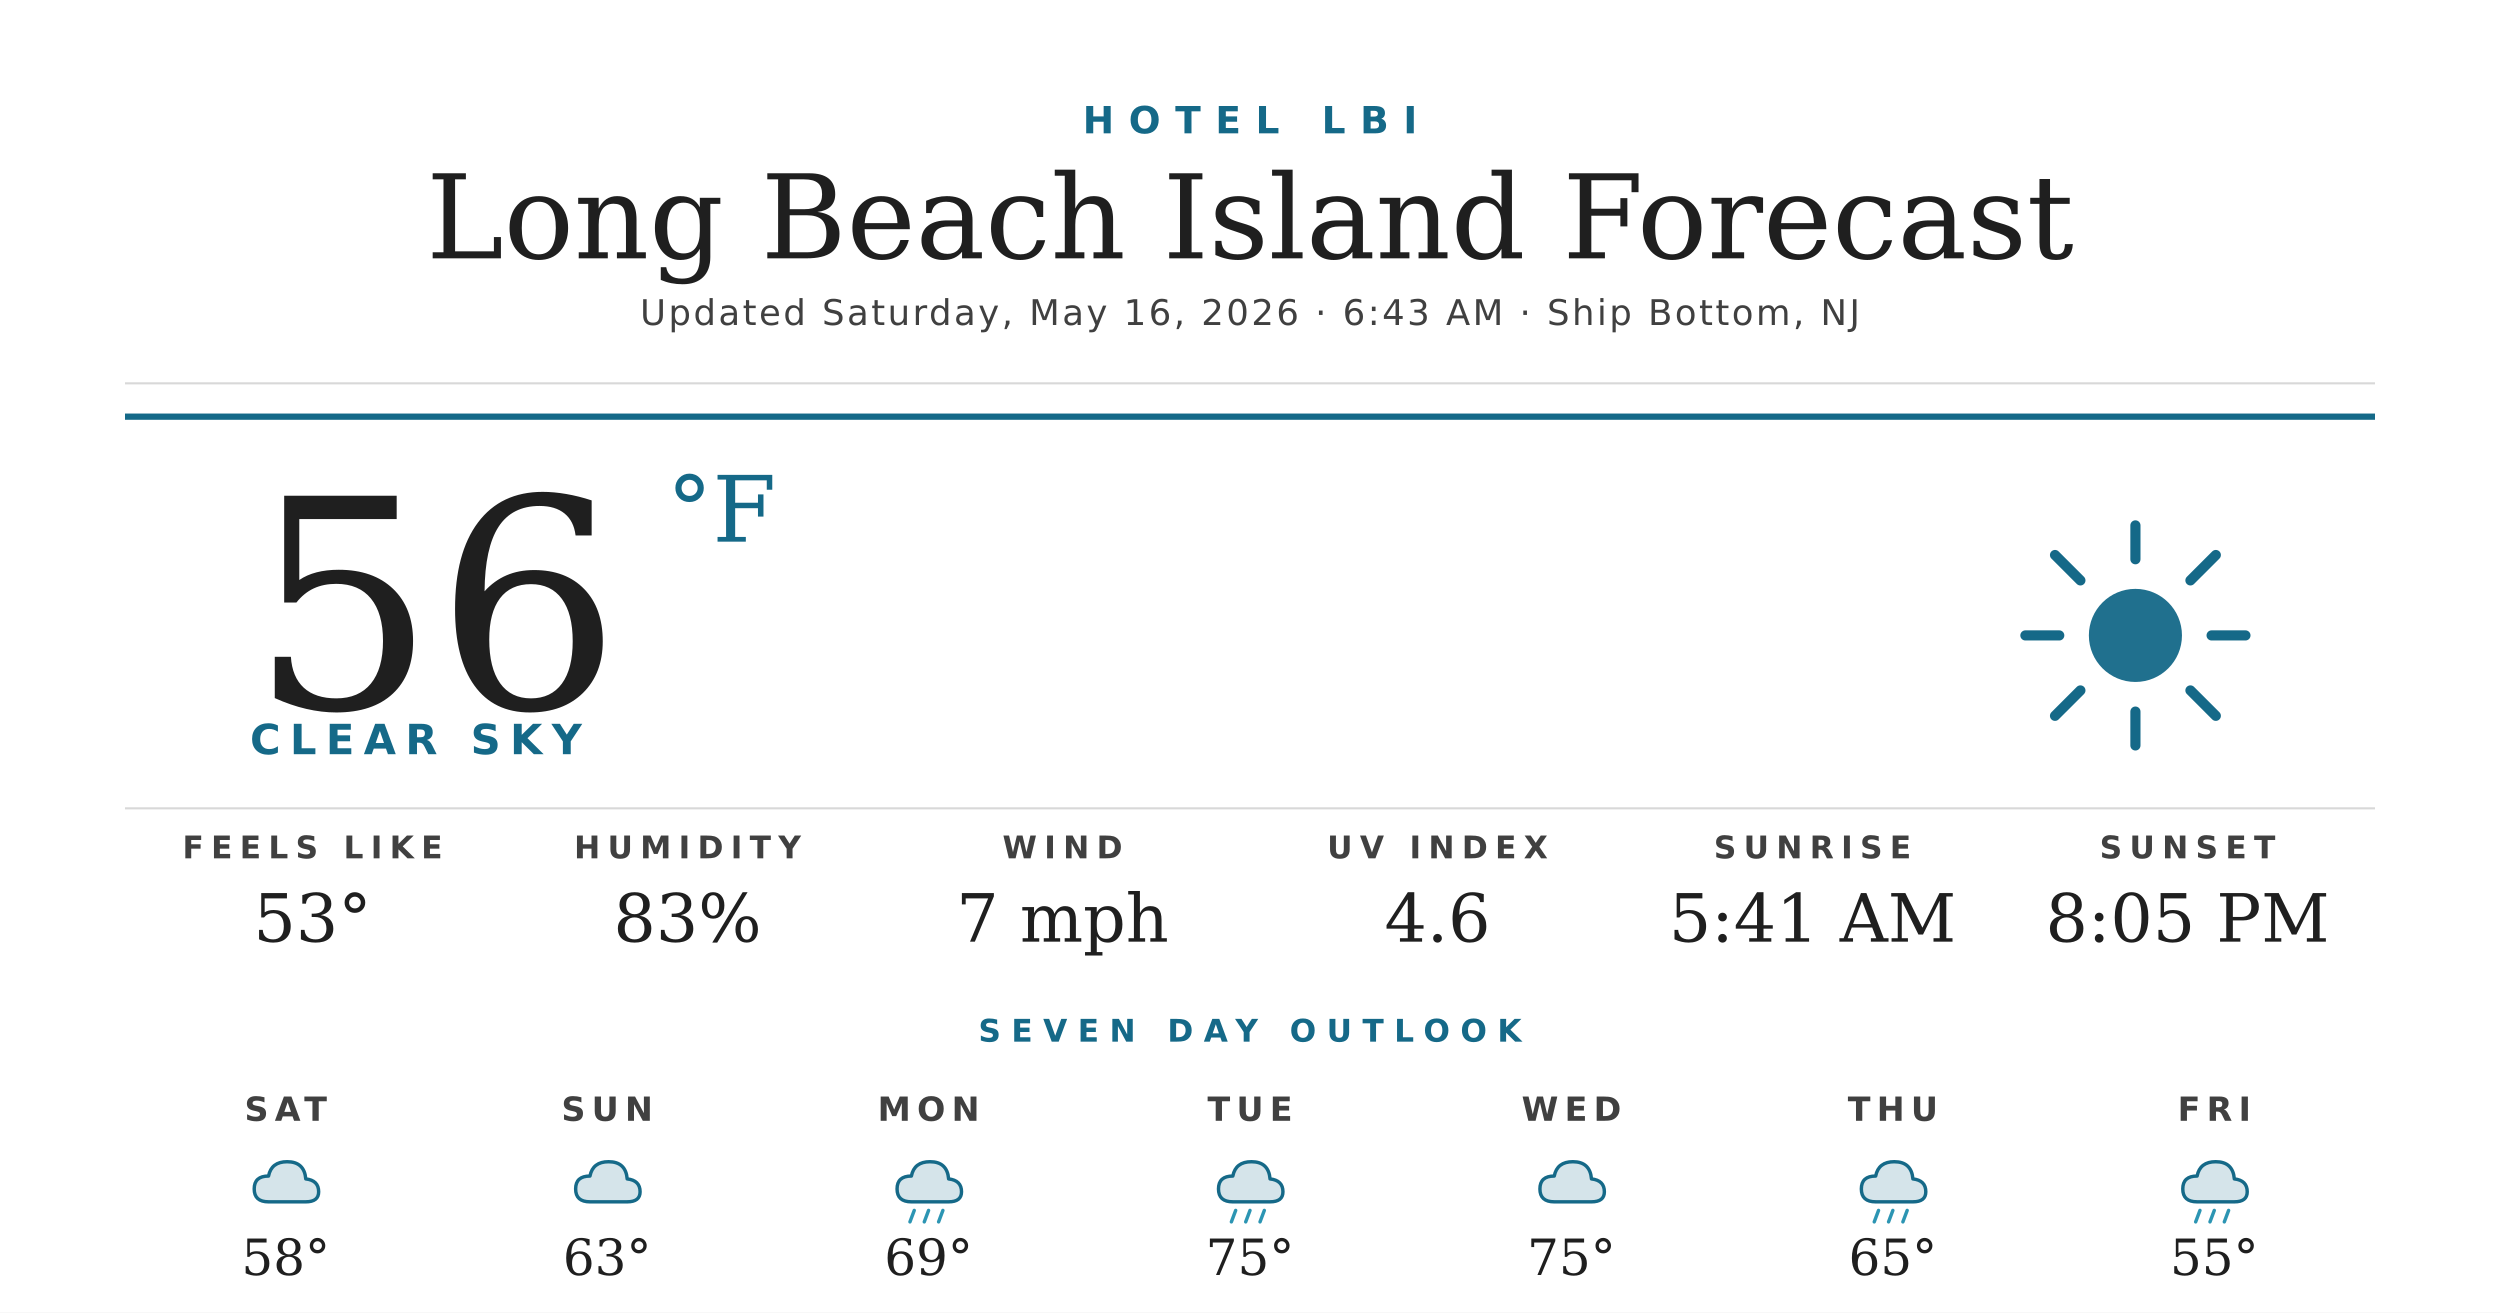
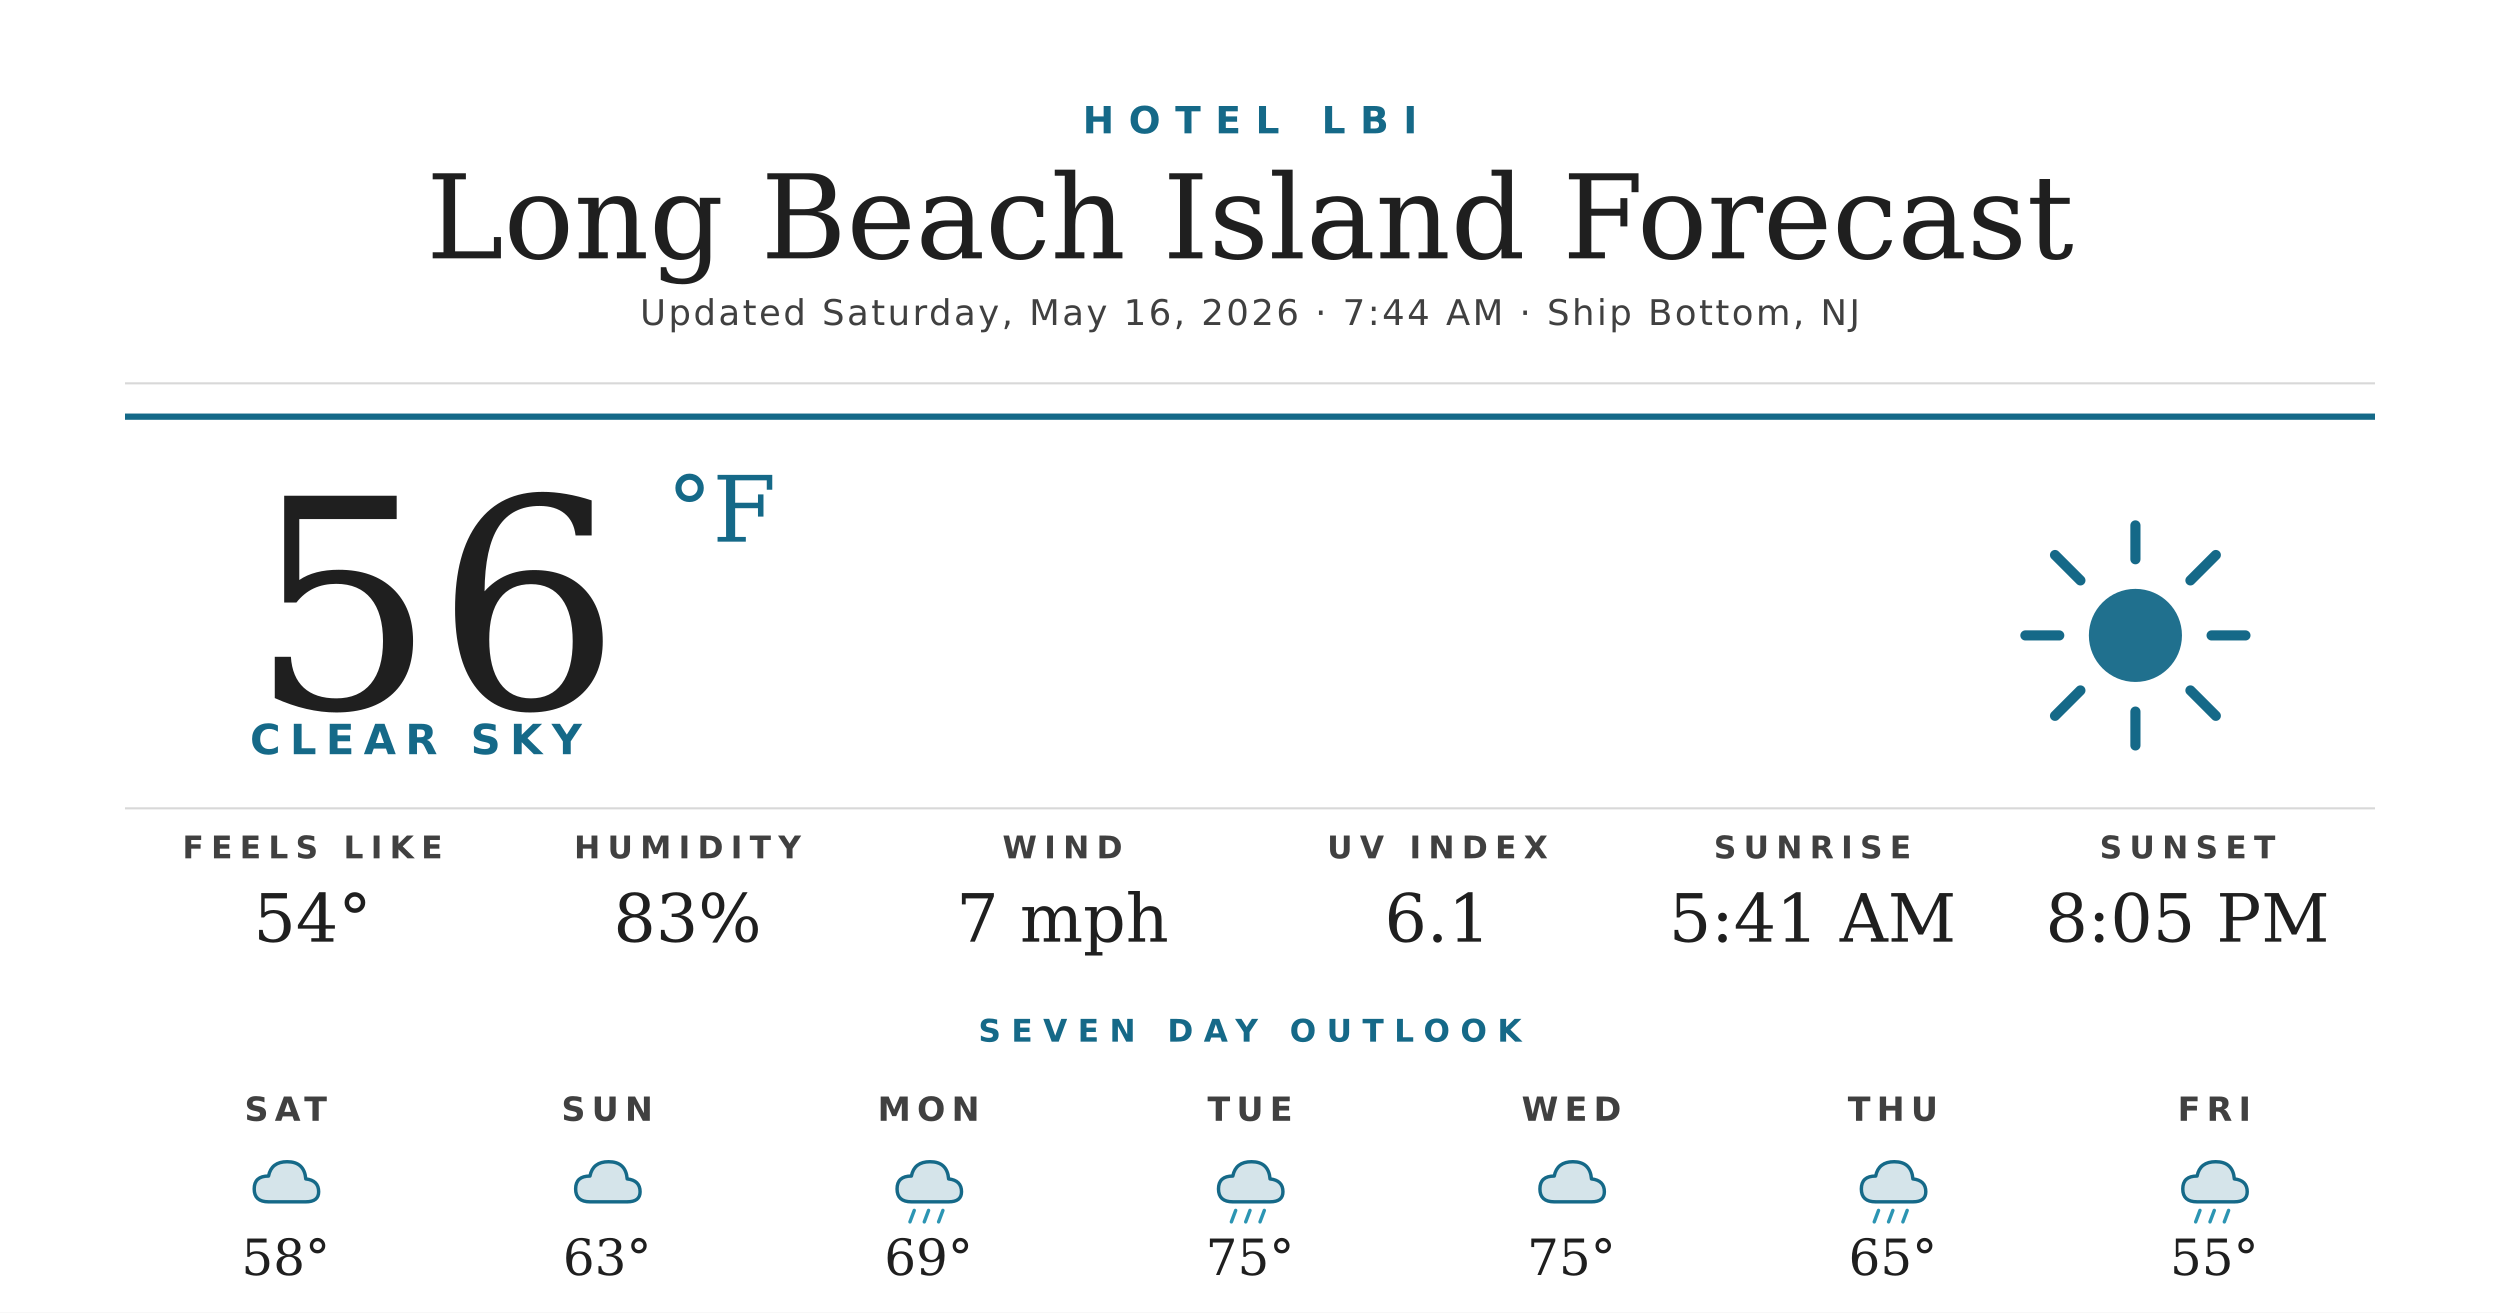
<svg xmlns="http://www.w3.org/2000/svg" width="1200" height="630" viewBox="0 0 1200 630">
  <rect width="1200" height="630" fill="#ffffff" />
  <text x="600" y="64" text-anchor="middle" font-family="'Montserrat Bold', 'Montserrat', 'DejaVu Sans', Helvetica, Arial, sans-serif" font-size="18" font-weight="700" fill="#156988" letter-spacing="7">HOTEL LBI</text>
  <text x="600" y="124" text-anchor="middle" font-family="'Prata', 'DejaVu Serif', Georgia, serif" font-size="56" fill="#1f1f1f">Long Beach Island Forecast</text>
-   <text x="600" y="156" text-anchor="middle" font-family="'Montserrat', 'DejaVu Sans', Helvetica, Arial, sans-serif" font-size="17" font-weight="500" fill="#404040" letter-spacing="1.2">Updated Saturday, May 16, 2026 · 6:43 AM · Ship Bottom, NJ</text>
+   <text x="600" y="156" text-anchor="middle" font-family="'Montserrat', 'DejaVu Sans', Helvetica, Arial, sans-serif" font-size="17" font-weight="500" fill="#404040" letter-spacing="1.2">Updated Saturday, May 16, 2026 · 7:44 AM · Ship Bottom, NJ</text>
  <line x1="60" y1="184" x2="1140" y2="184" stroke="#d8d8d8" stroke-width="1" />
  <line x1="60" y1="200" x2="1140" y2="200" stroke="#156988" stroke-width="3" />
  <text x="120" y="340" font-family="'Prata', 'DejaVu Serif', Georgia, serif" font-size="140" fill="#1f1f1f">56</text>
  <text x="320" y="260" font-family="'Prata', 'DejaVu Serif', Georgia, serif" font-size="44" fill="#156988">°F</text>
  <text x="120" y="362" font-family="'Montserrat Bold', 'Montserrat', 'DejaVu Sans', Helvetica, Arial, sans-serif" font-size="20" font-weight="700" fill="#156988" letter-spacing="4.5">CLEAR SKY</text>
  <g transform="translate(960,240) scale(2.03125)">
    <circle cx="32" cy="32" r="11" fill="#156988" opacity="0.95" />
    <g stroke="#156988" stroke-width="2.4" stroke-linecap="round">
      <line x1="32" y1="6" x2="32" y2="14" />
      <line x1="32" y1="50" x2="32" y2="58" />
      <line x1="6" y1="32" x2="14" y2="32" />
      <line x1="50" y1="32" x2="58" y2="32" />
      <line x1="13" y1="13" x2="19" y2="19" />
      <line x1="45" y1="45" x2="51" y2="51" />
      <line x1="13" y1="51" x2="19" y2="45" />
      <line x1="45" y1="19" x2="51" y2="13" />
    </g>
  </g>
  <line x1="60" y1="388" x2="1140" y2="388" stroke="#d8d8d8" stroke-width="1" />
  <text x="150" y="412" text-anchor="middle" font-family="'Montserrat Bold', 'Montserrat', 'DejaVu Sans', Helvetica, Arial, sans-serif" font-size="15" font-weight="700" fill="#404040" letter-spacing="3.5">FEELS LIKE</text>
-   <text x="150" y="452" text-anchor="middle" font-family="'Prata', 'DejaVu Serif', Georgia, serif" font-size="32" fill="#1f1f1f">53°</text>
+   <text x="150" y="452" text-anchor="middle" font-family="'Prata', 'DejaVu Serif', Georgia, serif" font-size="32" fill="#1f1f1f">54°</text>
  <text x="330" y="412" text-anchor="middle" font-family="'Montserrat Bold', 'Montserrat', 'DejaVu Sans', Helvetica, Arial, sans-serif" font-size="15" font-weight="700" fill="#404040" letter-spacing="3.5">HUMIDITY</text>
  <text x="330" y="452" text-anchor="middle" font-family="'Prata', 'DejaVu Serif', Georgia, serif" font-size="32" fill="#1f1f1f">83%</text>
  <text x="510" y="412" text-anchor="middle" font-family="'Montserrat Bold', 'Montserrat', 'DejaVu Sans', Helvetica, Arial, sans-serif" font-size="15" font-weight="700" fill="#404040" letter-spacing="3.5">WIND</text>
  <text x="510" y="452" text-anchor="middle" font-family="'Prata', 'DejaVu Serif', Georgia, serif" font-size="32" fill="#1f1f1f">7 mph</text>
  <text x="690" y="412" text-anchor="middle" font-family="'Montserrat Bold', 'Montserrat', 'DejaVu Sans', Helvetica, Arial, sans-serif" font-size="15" font-weight="700" fill="#404040" letter-spacing="3.5">UV INDEX</text>
-   <text x="690" y="452" text-anchor="middle" font-family="'Prata', 'DejaVu Serif', Georgia, serif" font-size="32" fill="#1f1f1f">4.6</text>
+   <text x="690" y="452" text-anchor="middle" font-family="'Prata', 'DejaVu Serif', Georgia, serif" font-size="32" fill="#1f1f1f">6.1</text>
  <text x="870" y="412" text-anchor="middle" font-family="'Montserrat Bold', 'Montserrat', 'DejaVu Sans', Helvetica, Arial, sans-serif" font-size="15" font-weight="700" fill="#404040" letter-spacing="3.5">SUNRISE</text>
  <text x="870" y="452" text-anchor="middle" font-family="'Prata', 'DejaVu Serif', Georgia, serif" font-size="32" fill="#1f1f1f">5:41 AM</text>
  <text x="1050" y="412" text-anchor="middle" font-family="'Montserrat Bold', 'Montserrat', 'DejaVu Sans', Helvetica, Arial, sans-serif" font-size="15" font-weight="700" fill="#404040" letter-spacing="3.5">SUNSET</text>
  <text x="1050" y="452" text-anchor="middle" font-family="'Prata', 'DejaVu Serif', Georgia, serif" font-size="32" fill="#1f1f1f">8:05 PM</text>
  <text x="600" y="500" text-anchor="middle" font-family="'Montserrat Bold', 'Montserrat', 'DejaVu Sans', Helvetica, Arial, sans-serif" font-size="15" font-weight="700" fill="#156988" letter-spacing="5">SEVEN DAY OUTLOOK</text>
  <text x="137.143" y="538" text-anchor="middle" font-family="'Montserrat Bold', 'Montserrat', 'DejaVu Sans', Helvetica, Arial, sans-serif" font-size="16" font-weight="700" fill="#404040" letter-spacing="3">SAT</text>
  <g transform="translate(115.1429,548) scale(0.6875)">
    <path d="M20 42 Q10 42 10 33 Q10 24 20 24 Q22 14 33 14 Q45 14 46 26 Q55 27 55 35 Q55 42 46 42 Z" fill="#156988" opacity="0.18" />
    <path d="M20 42 Q10 42 10 33 Q10 24 20 24 Q22 14 33 14 Q45 14 46 26 Q55 27 55 35 Q55 42 46 42 Z" fill="none" stroke="#156988" stroke-width="2.4" stroke-linejoin="round" />
  </g>
  <text x="137.143" y="612" text-anchor="middle" font-family="'Prata', 'DejaVu Serif', Georgia, serif" font-size="24" fill="#1f1f1f">58°</text>
  <text x="291.429" y="538" text-anchor="middle" font-family="'Montserrat Bold', 'Montserrat', 'DejaVu Sans', Helvetica, Arial, sans-serif" font-size="16" font-weight="700" fill="#404040" letter-spacing="3">SUN</text>
  <g transform="translate(269.4286,548) scale(0.6875)">
    <path d="M20 42 Q10 42 10 33 Q10 24 20 24 Q22 14 33 14 Q45 14 46 26 Q55 27 55 35 Q55 42 46 42 Z" fill="#156988" opacity="0.18" />
    <path d="M20 42 Q10 42 10 33 Q10 24 20 24 Q22 14 33 14 Q45 14 46 26 Q55 27 55 35 Q55 42 46 42 Z" fill="none" stroke="#156988" stroke-width="2.4" stroke-linejoin="round" />
  </g>
  <text x="291.429" y="612" text-anchor="middle" font-family="'Prata', 'DejaVu Serif', Georgia, serif" font-size="24" fill="#1f1f1f">63°</text>
  <text x="445.714" y="538" text-anchor="middle" font-family="'Montserrat Bold', 'Montserrat', 'DejaVu Sans', Helvetica, Arial, sans-serif" font-size="16" font-weight="700" fill="#404040" letter-spacing="3">MON</text>
  <g transform="translate(423.7143,548) scale(0.6875)">
    <path d="M20 42 Q10 42 10 33 Q10 24 20 24 Q22 14 33 14 Q45 14 46 26 Q55 27 55 35 Q55 42 46 42 Z" fill="#156988" opacity="0.18" />
    <path d="M20 42 Q10 42 10 33 Q10 24 20 24 Q22 14 33 14 Q45 14 46 26 Q55 27 55 35 Q55 42 46 42 Z" fill="none" stroke="#156988" stroke-width="2.4" stroke-linejoin="round" />
    <g stroke="#2C95B3" stroke-width="2.4" stroke-linecap="round">
      <line x1="22" y1="48" x2="19" y2="56" />
      <line x1="32" y1="48" x2="29" y2="56" />
      <line x1="42" y1="48" x2="39" y2="56" />
    </g>
  </g>
  <text x="445.714" y="612" text-anchor="middle" font-family="'Prata', 'DejaVu Serif', Georgia, serif" font-size="24" fill="#1f1f1f">69°</text>
  <text x="600" y="538" text-anchor="middle" font-family="'Montserrat Bold', 'Montserrat', 'DejaVu Sans', Helvetica, Arial, sans-serif" font-size="16" font-weight="700" fill="#404040" letter-spacing="3">TUE</text>
  <g transform="translate(578,548) scale(0.6875)">
    <path d="M20 42 Q10 42 10 33 Q10 24 20 24 Q22 14 33 14 Q45 14 46 26 Q55 27 55 35 Q55 42 46 42 Z" fill="#156988" opacity="0.18" />
    <path d="M20 42 Q10 42 10 33 Q10 24 20 24 Q22 14 33 14 Q45 14 46 26 Q55 27 55 35 Q55 42 46 42 Z" fill="none" stroke="#156988" stroke-width="2.4" stroke-linejoin="round" />
    <g stroke="#2C95B3" stroke-width="2.4" stroke-linecap="round">
      <line x1="22" y1="48" x2="19" y2="56" />
      <line x1="32" y1="48" x2="29" y2="56" />
      <line x1="42" y1="48" x2="39" y2="56" />
    </g>
  </g>
  <text x="600" y="612" text-anchor="middle" font-family="'Prata', 'DejaVu Serif', Georgia, serif" font-size="24" fill="#1f1f1f">75°</text>
  <text x="754.286" y="538" text-anchor="middle" font-family="'Montserrat Bold', 'Montserrat', 'DejaVu Sans', Helvetica, Arial, sans-serif" font-size="16" font-weight="700" fill="#404040" letter-spacing="3">WED</text>
  <g transform="translate(732.2857,548) scale(0.6875)">
    <path d="M20 42 Q10 42 10 33 Q10 24 20 24 Q22 14 33 14 Q45 14 46 26 Q55 27 55 35 Q55 42 46 42 Z" fill="#156988" opacity="0.18" />
    <path d="M20 42 Q10 42 10 33 Q10 24 20 24 Q22 14 33 14 Q45 14 46 26 Q55 27 55 35 Q55 42 46 42 Z" fill="none" stroke="#156988" stroke-width="2.4" stroke-linejoin="round" />
  </g>
  <text x="754.286" y="612" text-anchor="middle" font-family="'Prata', 'DejaVu Serif', Georgia, serif" font-size="24" fill="#1f1f1f">75°</text>
  <text x="908.571" y="538" text-anchor="middle" font-family="'Montserrat Bold', 'Montserrat', 'DejaVu Sans', Helvetica, Arial, sans-serif" font-size="16" font-weight="700" fill="#404040" letter-spacing="3">THU</text>
  <g transform="translate(886.5714,548) scale(0.6875)">
    <path d="M20 42 Q10 42 10 33 Q10 24 20 24 Q22 14 33 14 Q45 14 46 26 Q55 27 55 35 Q55 42 46 42 Z" fill="#156988" opacity="0.18" />
    <path d="M20 42 Q10 42 10 33 Q10 24 20 24 Q22 14 33 14 Q45 14 46 26 Q55 27 55 35 Q55 42 46 42 Z" fill="none" stroke="#156988" stroke-width="2.4" stroke-linejoin="round" />
    <g stroke="#2C95B3" stroke-width="2.4" stroke-linecap="round">
      <line x1="22" y1="48" x2="19" y2="56" />
      <line x1="32" y1="48" x2="29" y2="56" />
      <line x1="42" y1="48" x2="39" y2="56" />
    </g>
  </g>
  <text x="908.571" y="612" text-anchor="middle" font-family="'Prata', 'DejaVu Serif', Georgia, serif" font-size="24" fill="#1f1f1f">65°</text>
  <text x="1062.857" y="538" text-anchor="middle" font-family="'Montserrat Bold', 'Montserrat', 'DejaVu Sans', Helvetica, Arial, sans-serif" font-size="16" font-weight="700" fill="#404040" letter-spacing="3">FRI</text>
  <g transform="translate(1040.857,548) scale(0.6875)">
    <path d="M20 42 Q10 42 10 33 Q10 24 20 24 Q22 14 33 14 Q45 14 46 26 Q55 27 55 35 Q55 42 46 42 Z" fill="#156988" opacity="0.18" />
    <path d="M20 42 Q10 42 10 33 Q10 24 20 24 Q22 14 33 14 Q45 14 46 26 Q55 27 55 35 Q55 42 46 42 Z" fill="none" stroke="#156988" stroke-width="2.4" stroke-linejoin="round" />
    <g stroke="#2C95B3" stroke-width="2.4" stroke-linecap="round">
      <line x1="22" y1="48" x2="19" y2="56" />
      <line x1="32" y1="48" x2="29" y2="56" />
      <line x1="42" y1="48" x2="39" y2="56" />
    </g>
  </g>
  <text x="1062.857" y="612" text-anchor="middle" font-family="'Prata', 'DejaVu Serif', Georgia, serif" font-size="24" fill="#1f1f1f">55°</text>
</svg>
